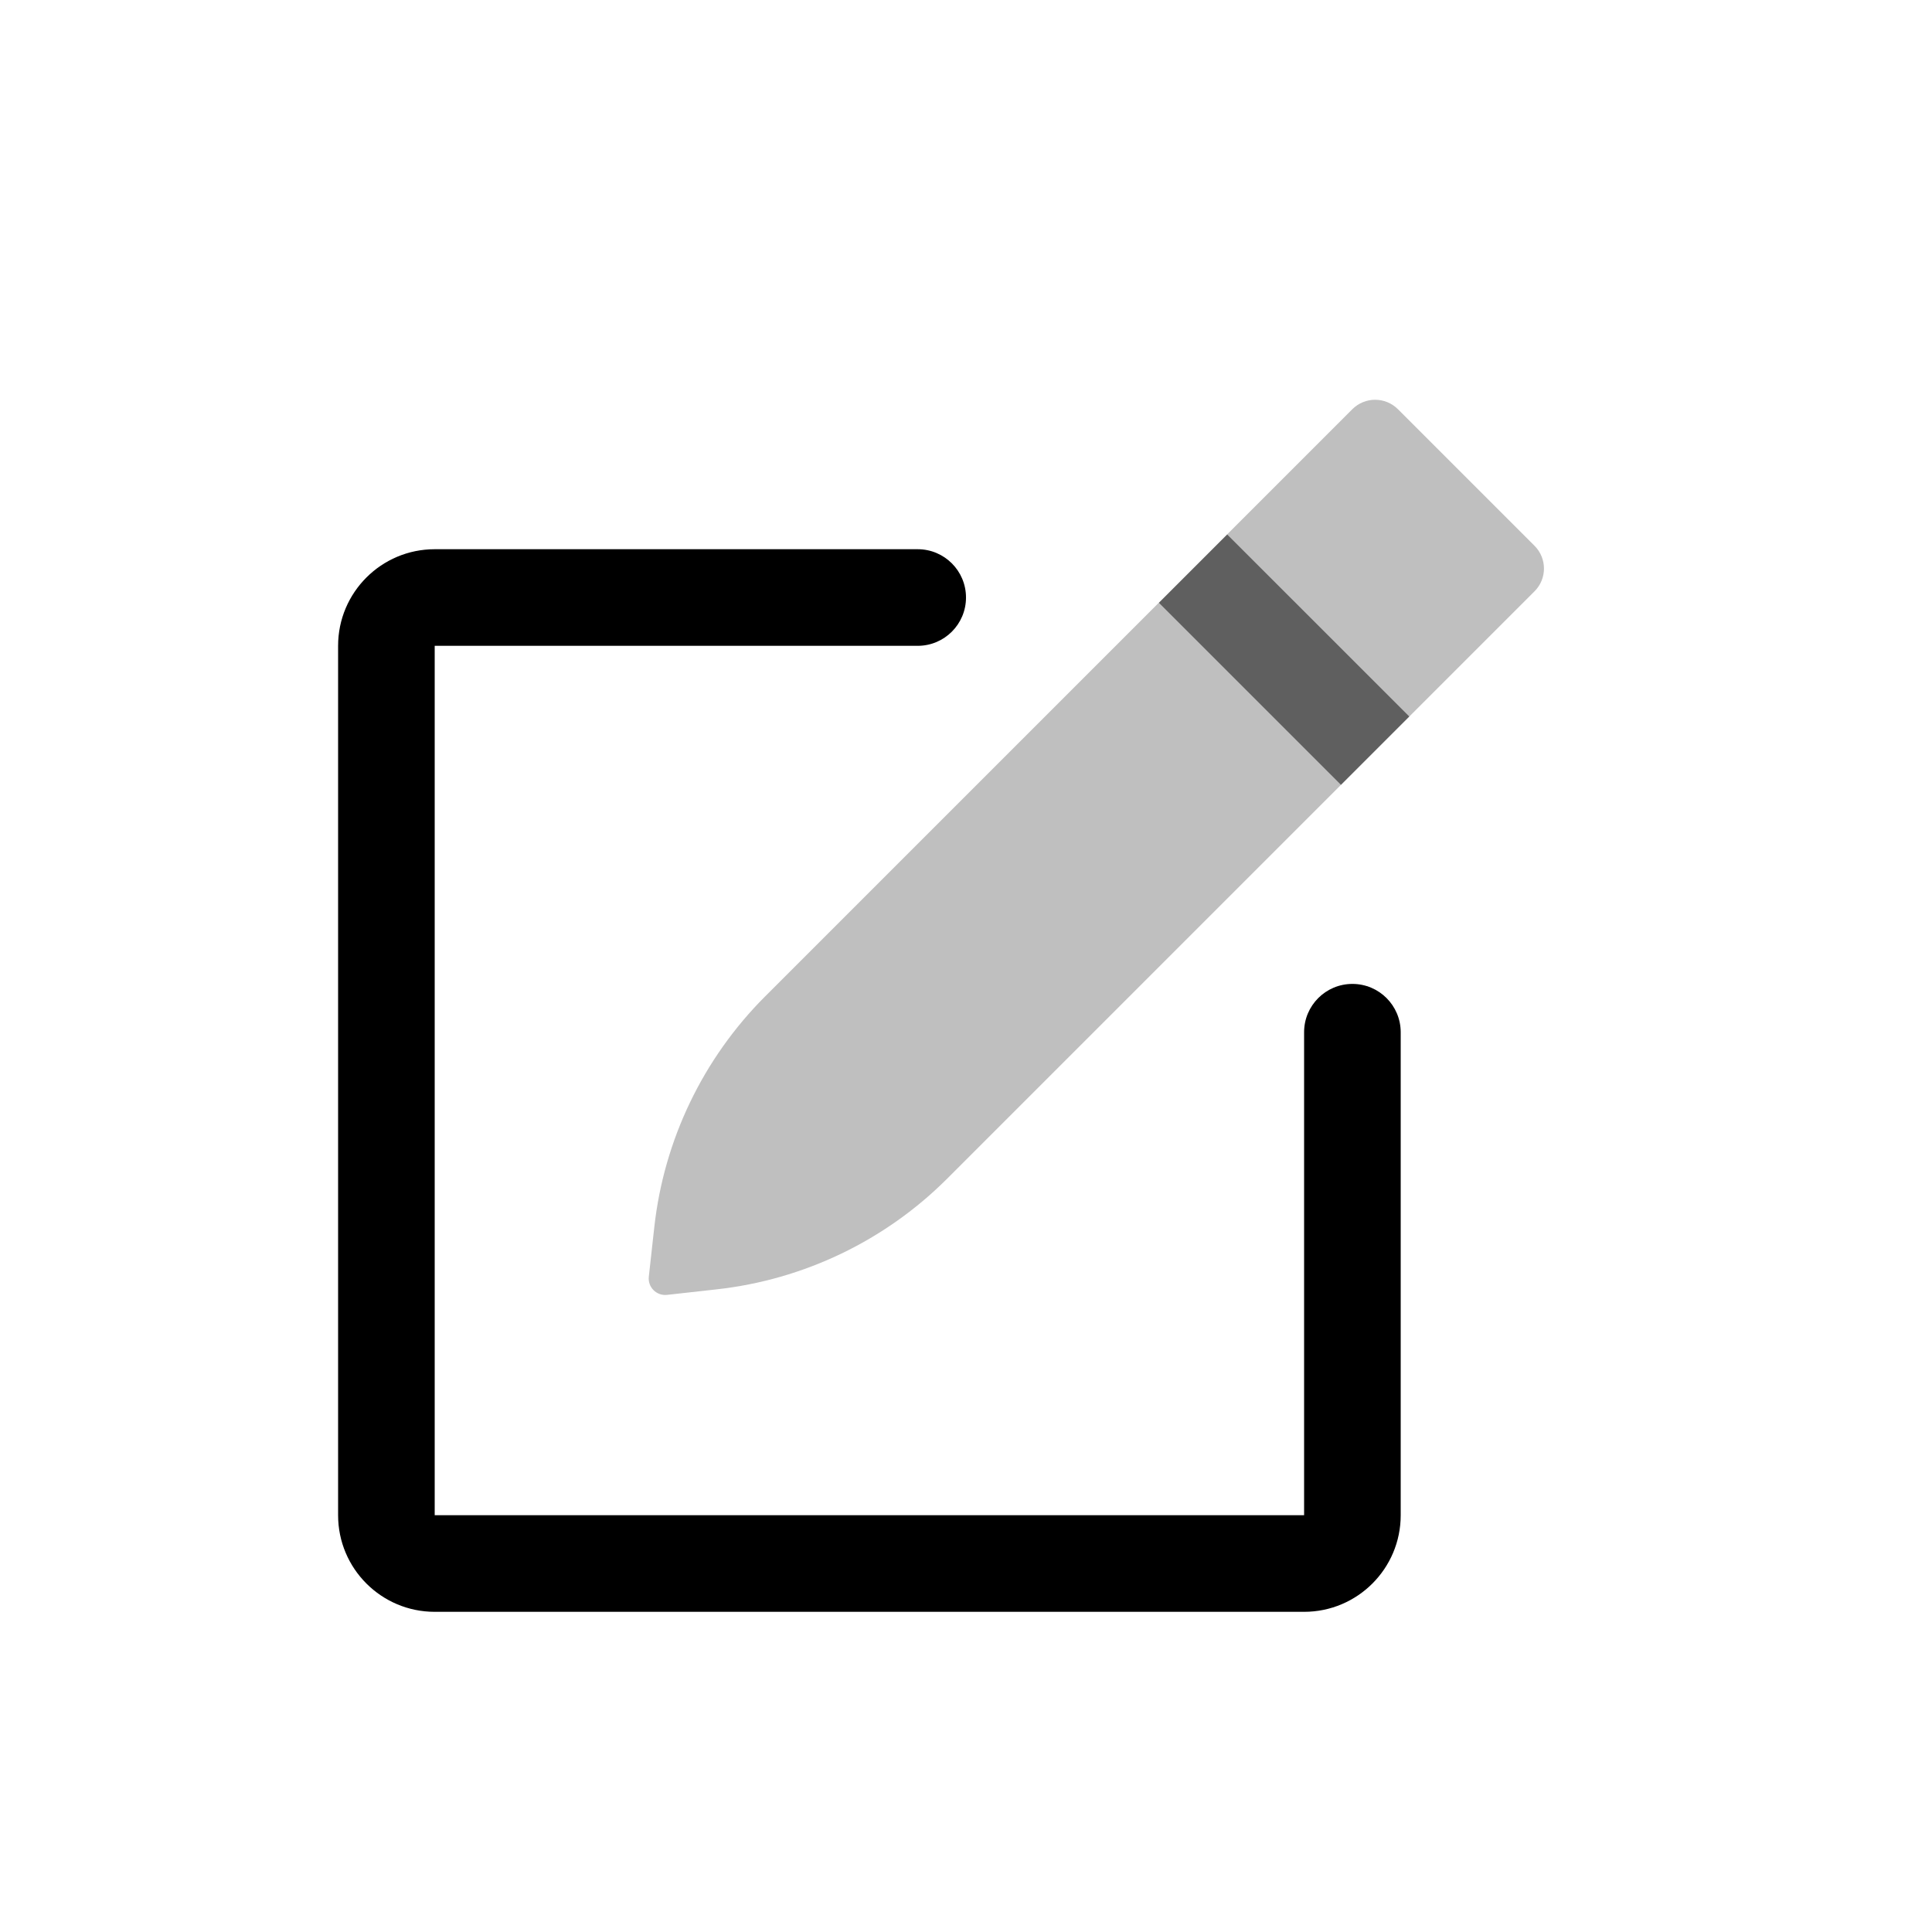
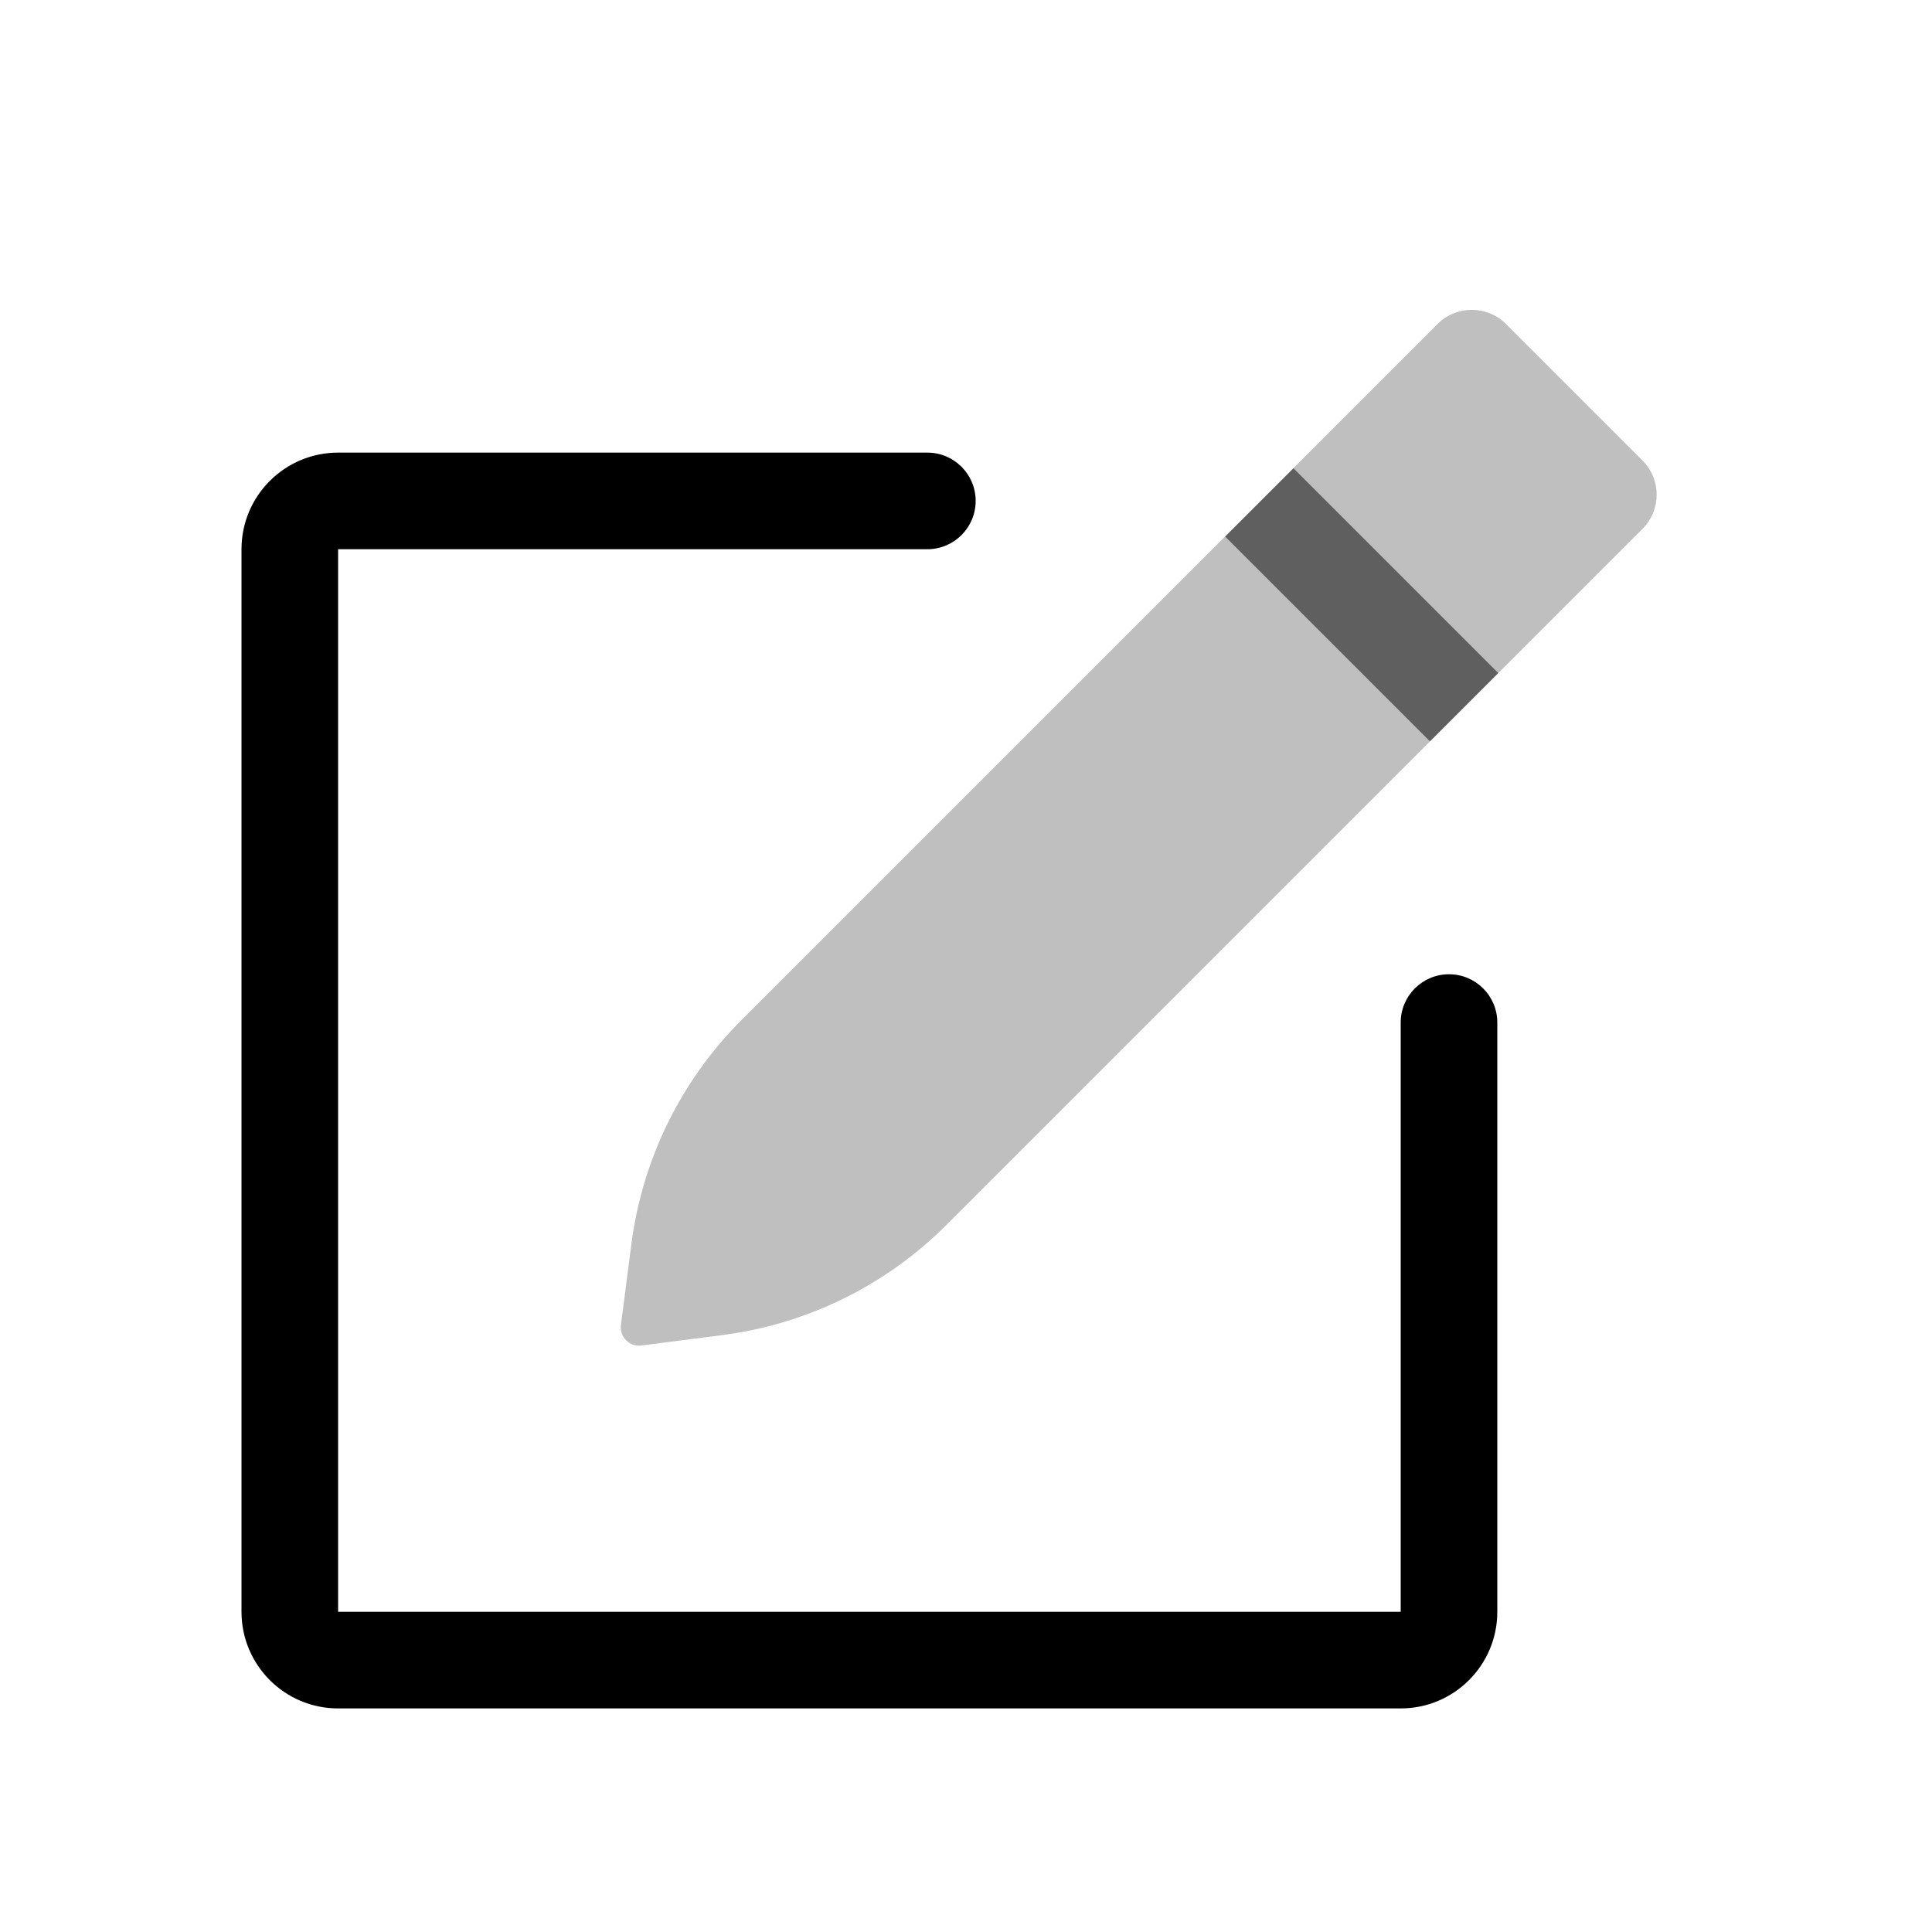
<svg viewBox="0 0 80 80" fill="none">
-   <path d="M38 26.742C39.105 26.742 40 25.846 40 24.742C40 23.637 39.105 22.742 38 22.742V26.742ZM58 42.742C58 41.637 57.105 40.742 56 40.742C54.895 40.742 54 41.637 54 42.742H58ZM14 26.742L14 62.742H18L18 26.742H14ZM18 66.742H54V62.742L18 62.742V66.742ZM38 22.742L18 22.742V26.742L38 26.742V22.742ZM58 62.742L58 42.742H54L54 62.742H58ZM54 66.742C56.209 66.742 58 64.951 58 62.742H54V66.742ZM14 62.742C14 64.951 15.791 66.742 18 66.742V62.742H14ZM18 26.742V22.742C15.791 22.742 14 24.533 14 26.742H18Z" fill="currentColor" />
-   <path opacity="0.25" fill-rule="evenodd" clip-rule="evenodd" d="M63.543 24.483C64.062 23.964 64.062 23.121 63.543 22.602L57.886 16.945C57.364 16.423 56.518 16.423 55.996 16.945L31.683 41.258C29.114 43.828 27.495 47.194 27.094 50.805L26.96 52.015L26.866 52.864C26.817 53.299 27.185 53.666 27.62 53.618L28.468 53.524L29.678 53.389C33.289 52.988 36.656 51.37 39.225 48.801L63.543 24.483Z" fill="currentColor" />
-   <path opacity="0.5" d="M49.402 23.546L56.941 31.084" stroke="currentColor" stroke-width="4" stroke-linejoin="round" />
+   <path d="M38.4 22.742C39.505 22.742 40.4 21.846 40.4 20.742C40.4 19.637 39.505 18.742 38.4 18.742V22.742ZM62 42.342C62 41.237 61.105 40.342 60 40.342C58.895 40.342 58 41.237 58 42.342H62ZM10 22.742L10 66.742H14L14 22.742H10ZM14 70.742H58V66.742H14V70.742ZM38.4 18.742L14 18.742V22.742L38.4 22.742V18.742ZM62 66.742L62 42.342H58L58 66.742H62ZM58 70.742C60.209 70.742 62 68.951 62 66.742H58V66.742V70.742ZM10 66.742C10 68.951 11.791 70.742 14 70.742V66.742H10ZM14 22.742L14 22.742V18.742C11.791 18.742 10 20.533 10 22.742H14Z" fill="currentColor" />
+   <path opacity="0.25" fill-rule="evenodd" clip-rule="evenodd" d="M68.015 21.897C68.794 21.117 68.794 19.853 68.015 19.073L62.358 13.416C61.575 12.634 60.307 12.634 59.525 13.416L30.7 42.242C28.199 44.742 26.598 48.001 26.145 51.508L25.837 53.892L25.712 54.866C25.648 55.359 26.067 55.779 26.56 55.715L27.534 55.589L29.919 55.282C33.426 54.829 36.684 53.227 39.185 50.727L68.015 21.897Z" fill="currentColor" />
+   <path opacity="0.5" d="M52.146 20.804L60.626 29.284" stroke="currentColor" stroke-width="4" stroke-linejoin="round" />
</svg>
